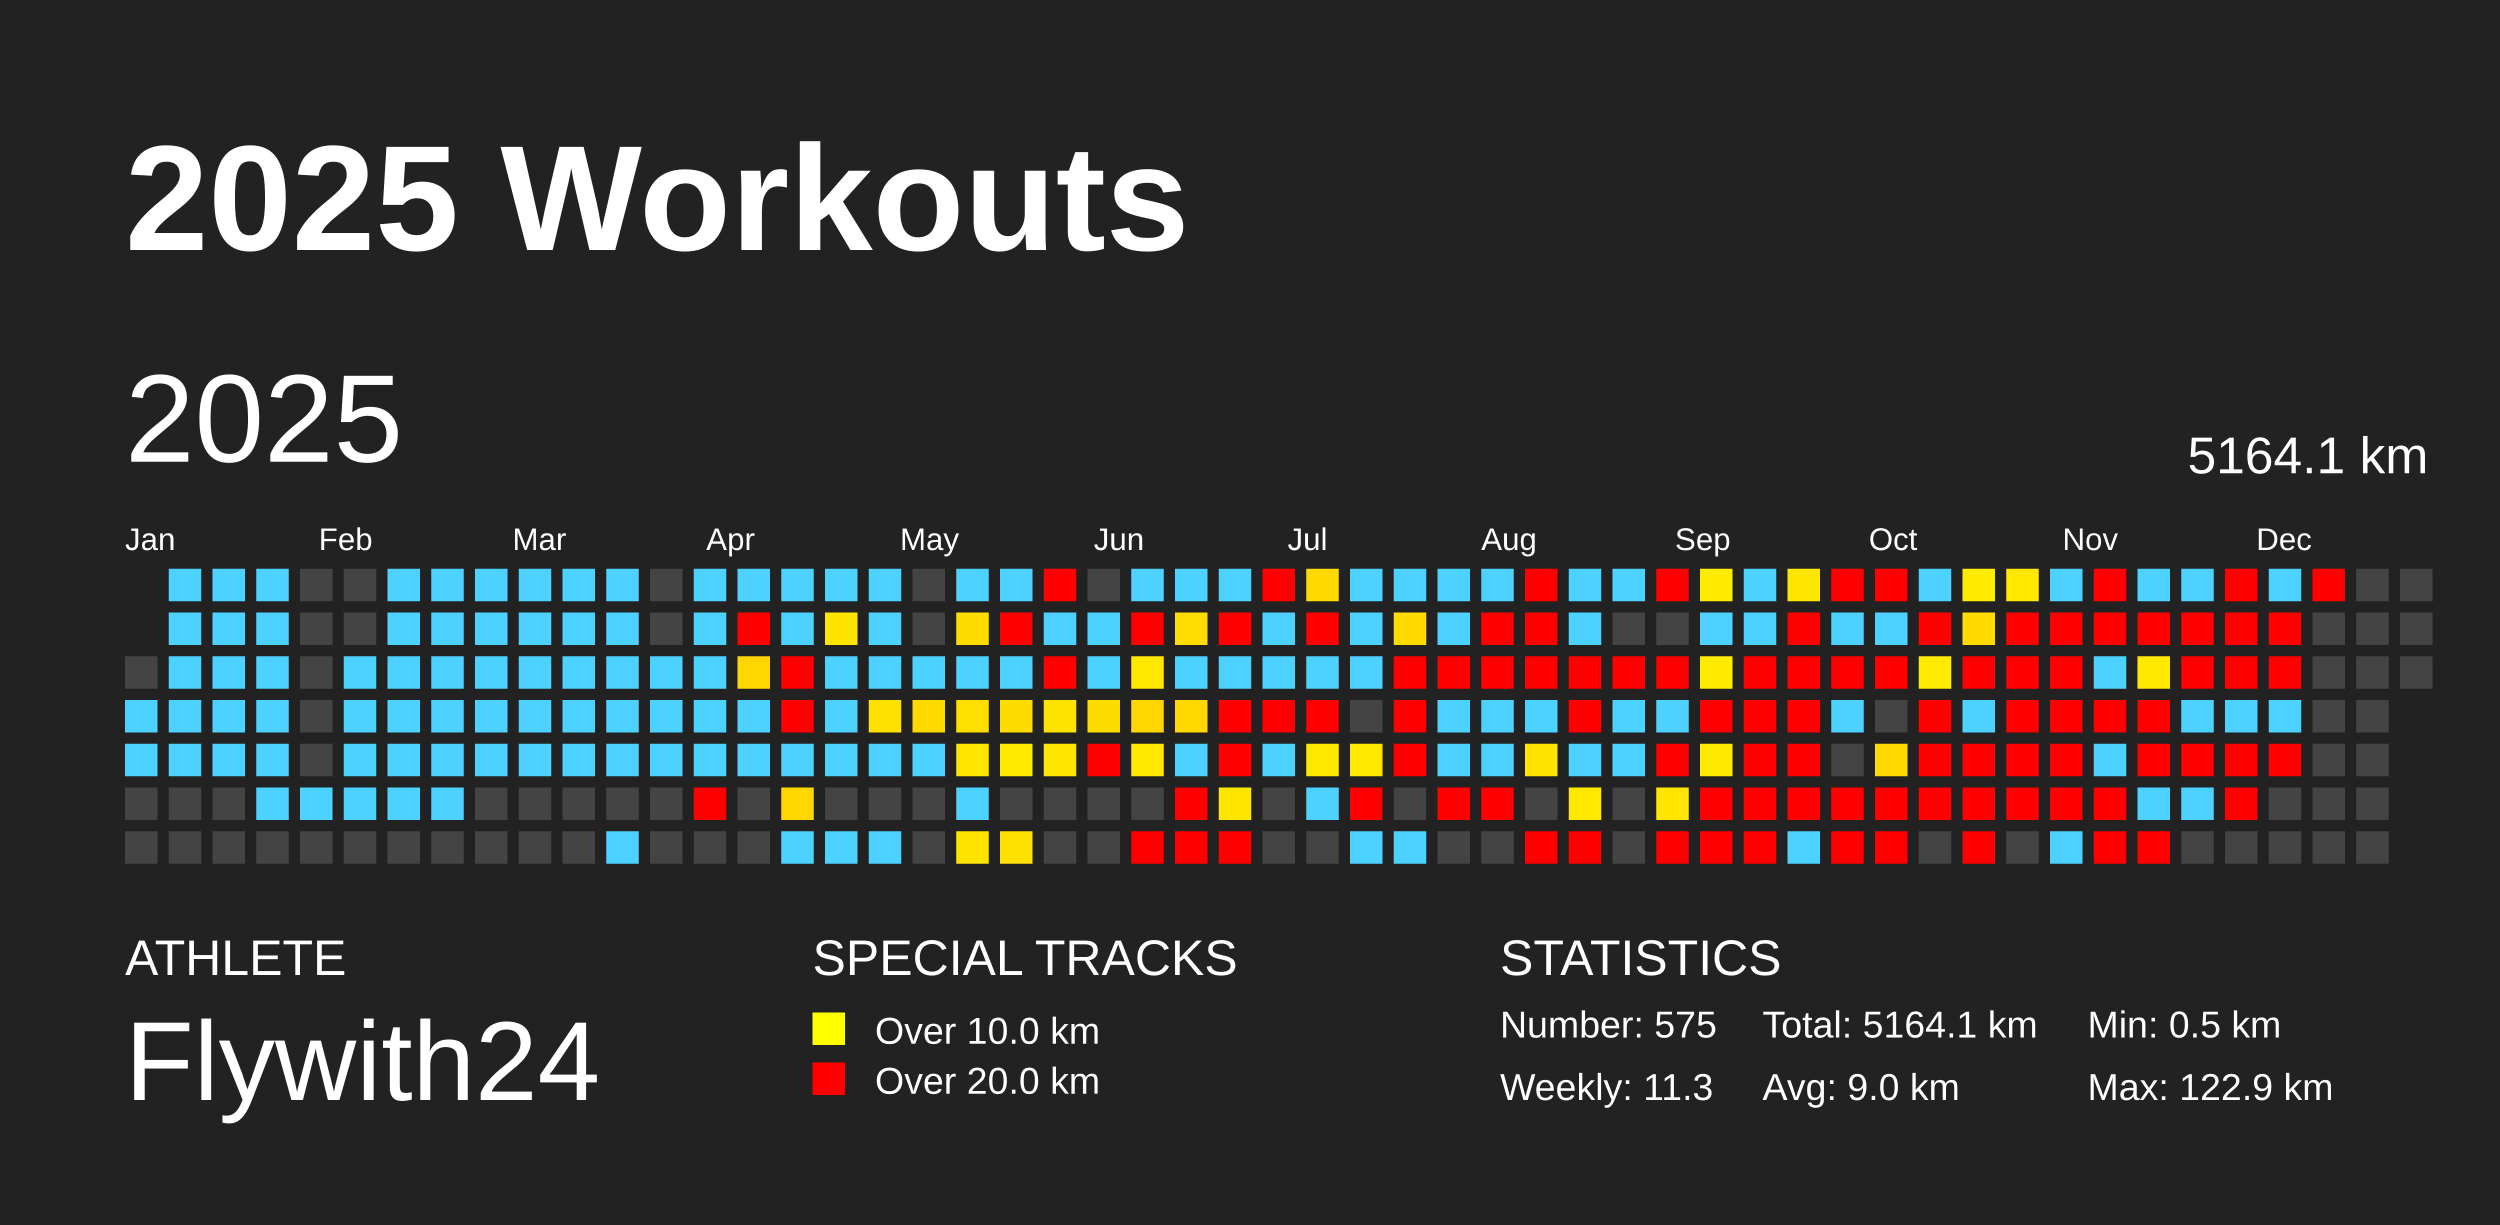
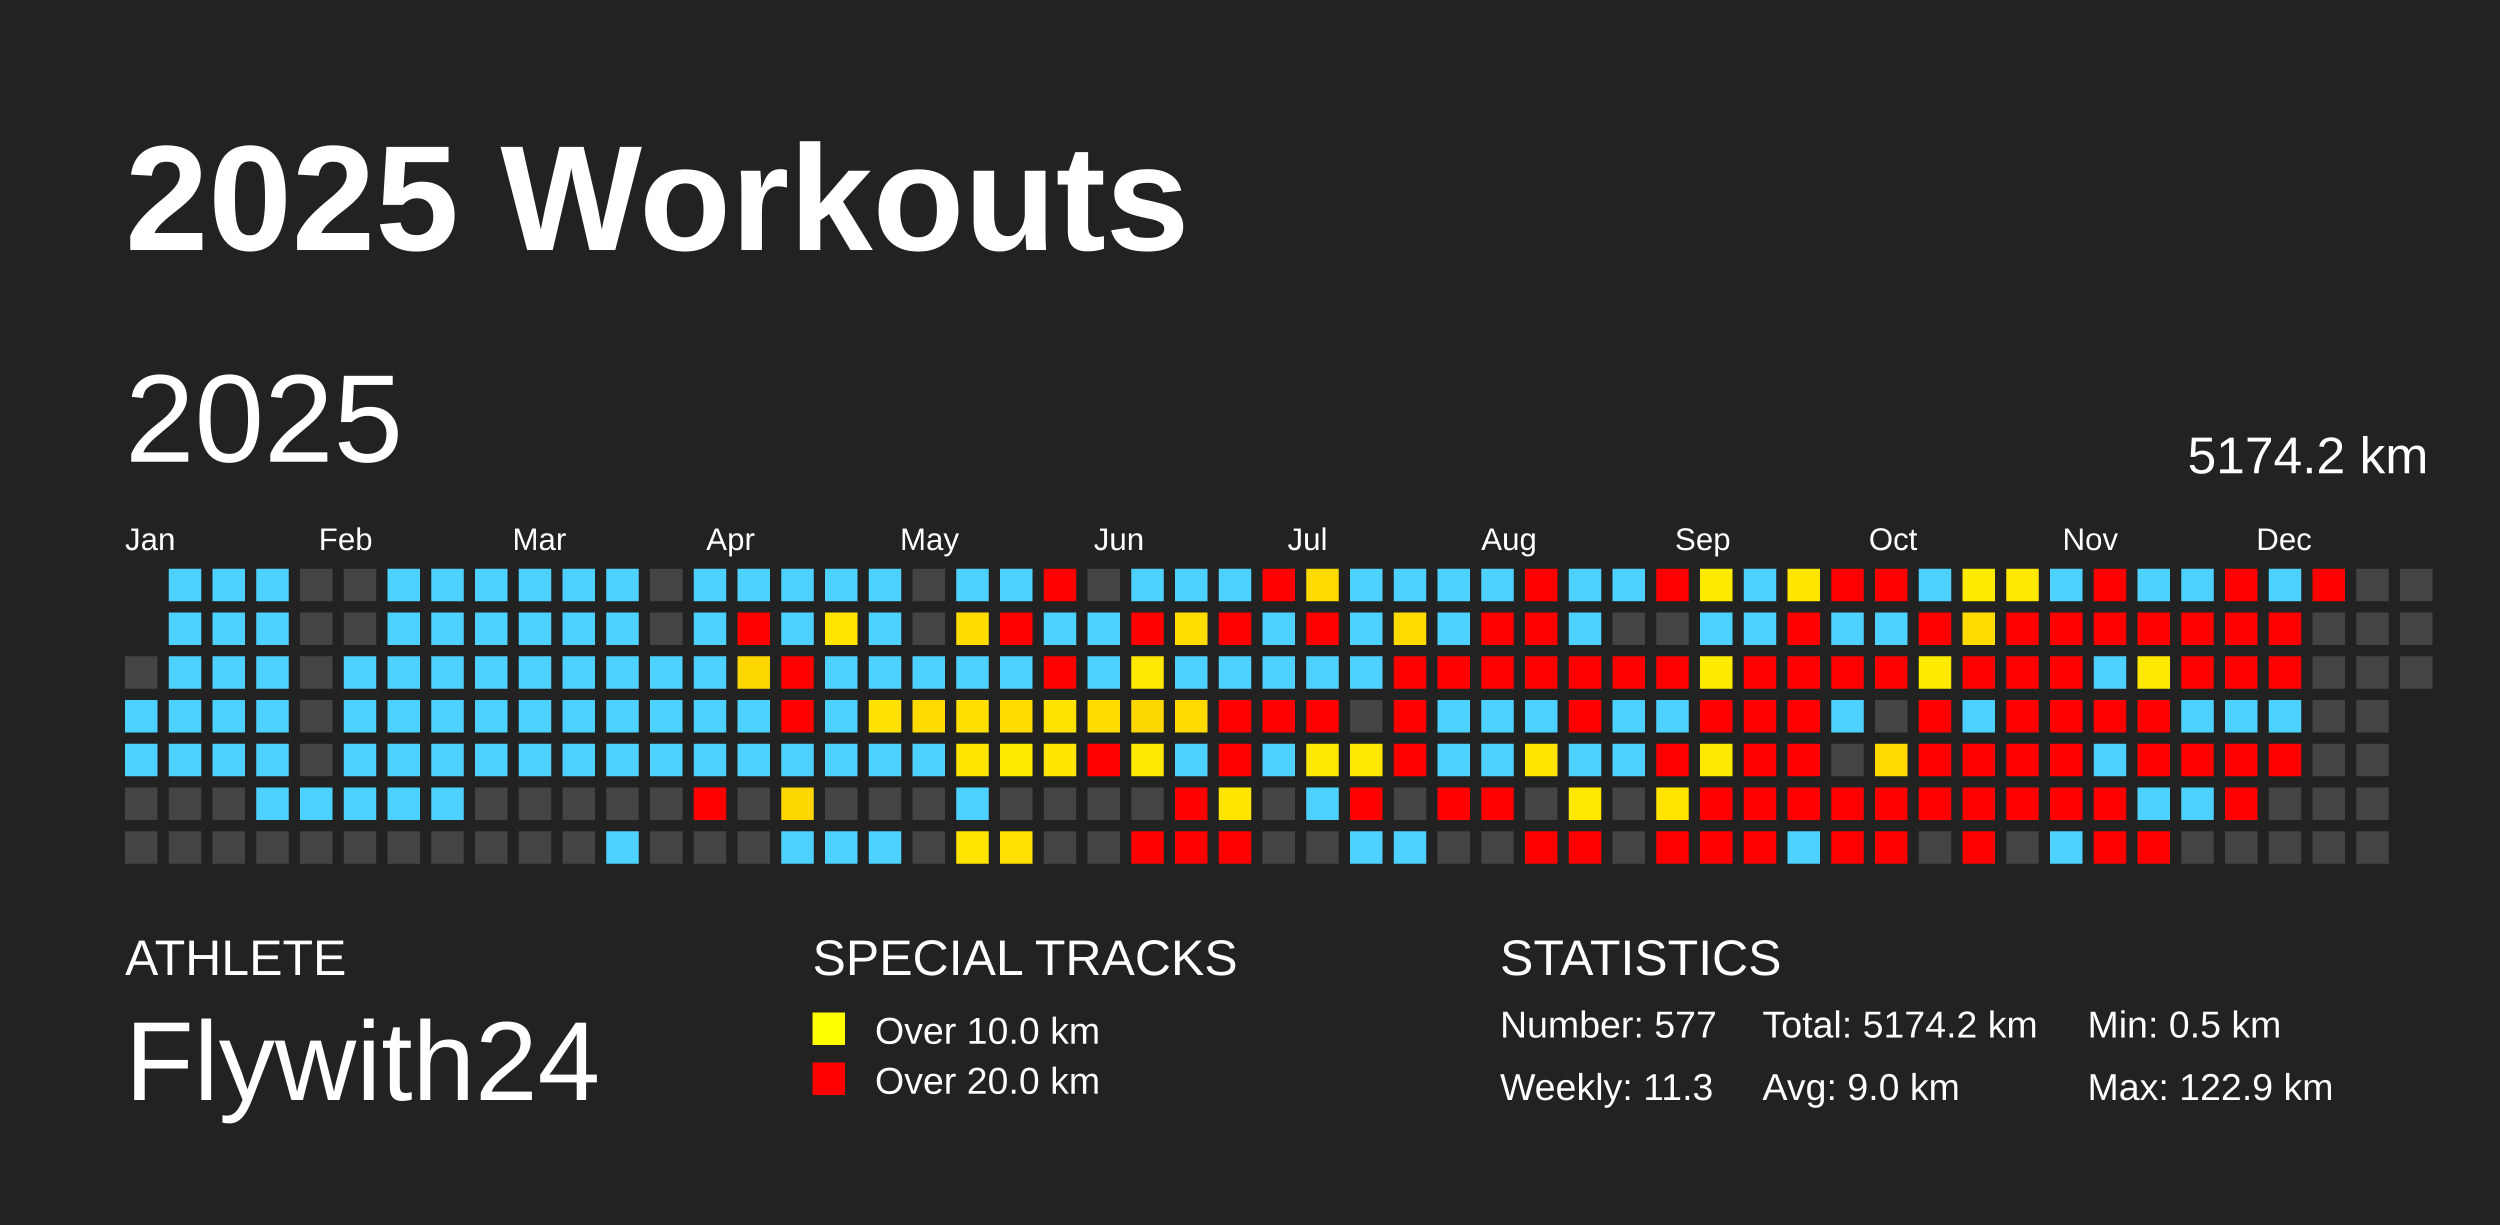
<svg xmlns="http://www.w3.org/2000/svg" baseProfile="full" height="98mm" version="1.1" viewBox="0,0,200,98" width="200mm">
  <defs />
  <rect fill="#222222" height="98" width="200" x="0" y="0" />
  <text fill="#FFFFFF" style="font-size:12px; font-family:Arial; font-weight:bold;" x="10" y="20">2025 Workouts</text>
  <text fill="#FFFFFF" style="font-size:4px; font-family:Arial" x="10" y="78">ATHLETE</text>
  <text fill="#FFFFFF" style="font-size:9px; font-family:Arial" x="10" y="88">Flywith24</text>
  <text fill="#FFFFFF" style="font-size:4px; font-family:Arial" x="65" y="78">SPECIAL TRACKS</text>
  <rect fill="yellow" height="2.6" width="2.6" x="65" y="81" />
  <text fill="#FFFFFF" style="font-size:3px; font-family:Arial" x="70" y="83.5">Over 10.0 km</text>
  <rect fill="red" height="2.6" width="2.6" x="65" y="85" />
  <text fill="#FFFFFF" style="font-size:3px; font-family:Arial" x="70" y="87.5">Over 20.0 km</text>
  <text fill="#FFFFFF" style="font-size:4px; font-family:Arial" x="120" y="78">STATISTICS</text>
-   <text fill="#FFFFFF" style="font-size:3px; font-family:Arial" x="120" y="83">Number: 575</text>
+   <text fill="#FFFFFF" style="font-size:3px; font-family:Arial" x="120" y="83">Number: 577</text>
  <text fill="#FFFFFF" style="font-size:3px; font-family:Arial" x="120" y="88">Weekly: 11.3</text>
-   <text fill="#FFFFFF" style="font-size:3px; font-family:Arial" x="141" y="83">Total: 5164.1 km</text>
+   <text fill="#FFFFFF" style="font-size:3px; font-family:Arial" x="141" y="83">Total: 5174.2 km</text>
  <text fill="#FFFFFF" style="font-size:3px; font-family:Arial" x="141" y="88">Avg: 9.0 km</text>
  <text fill="#FFFFFF" style="font-size:3px; font-family:Arial" x="167" y="83">Min: 0.5 km</text>
  <text fill="#FFFFFF" style="font-size:3px; font-family:Arial" x="167" y="88">Max: 122.9 km</text>
  <text dominant-baseline="hanging" fill="#FFFFFF" style="font-size:10.0px; font-family:Arial;" x="10" y="30">2025</text>
-   <text dominant-baseline="hanging" fill="#FFFFFF" style="font-size:4.125px; font-family:Arial;" x="175" y="35">5164.1 km</text>
+   <text dominant-baseline="hanging" fill="#FFFFFF" style="font-size:4.125px; font-family:Arial;" x="175" y="35">5174.2 km</text>
  <text fill="#FFFFFF" style="font-size:2.5px; font-family:Arial" x="10.0" y="44">Jan</text>
  <text fill="#FFFFFF" style="font-size:2.5px; font-family:Arial" x="25.5" y="44">Feb</text>
  <text fill="#FFFFFF" style="font-size:2.5px; font-family:Arial" x="41.0" y="44">Mar</text>
  <text fill="#FFFFFF" style="font-size:2.5px; font-family:Arial" x="56.5" y="44">Apr</text>
  <text fill="#FFFFFF" style="font-size:2.5px; font-family:Arial" x="72.0" y="44">May</text>
  <text fill="#FFFFFF" style="font-size:2.5px; font-family:Arial" x="87.5" y="44">Jun</text>
  <text fill="#FFFFFF" style="font-size:2.5px; font-family:Arial" x="103.0" y="44">Jul</text>
  <text fill="#FFFFFF" style="font-size:2.5px; font-family:Arial" x="118.5" y="44">Aug</text>
  <text fill="#FFFFFF" style="font-size:2.5px; font-family:Arial" x="134.0" y="44">Sep</text>
  <text fill="#FFFFFF" style="font-size:2.5px; font-family:Arial" x="149.5" y="44">Oct</text>
  <text fill="#FFFFFF" style="font-size:2.5px; font-family:Arial" x="165.0" y="44">Nov</text>
  <text fill="#FFFFFF" style="font-size:2.5px; font-family:Arial" x="180.5" y="44">Dec</text>
  <rect fill="#444444" height="2.6" width="2.6" x="10.0" y="52.5" />
  <rect fill="#4dd2ff" height="2.6" width="2.6" x="10.0" y="56.0" />
  <rect fill="#4dd2ff" height="2.6" width="2.6" x="10.0" y="59.5" />
  <rect fill="#444444" height="2.6" width="2.6" x="10.0" y="63.0" />
  <rect fill="#444444" height="2.6" width="2.6" x="10.0" y="66.5" />
  <rect fill="#4dd2ff" height="2.6" width="2.6" x="13.5" y="45.5" />
  <rect fill="#4dd2ff" height="2.6" width="2.6" x="13.5" y="49.0" />
  <rect fill="#4dd2ff" height="2.6" width="2.6" x="13.5" y="52.5" />
  <rect fill="#4dd2ff" height="2.6" width="2.6" x="13.5" y="56.0" />
  <rect fill="#4dd2ff" height="2.6" width="2.6" x="13.5" y="59.5" />
  <rect fill="#444444" height="2.6" width="2.6" x="13.5" y="63.0" />
  <rect fill="#444444" height="2.6" width="2.6" x="13.5" y="66.5" />
  <rect fill="#4dd2ff" height="2.6" width="2.6" x="17.0" y="45.5" />
  <rect fill="#4dd2ff" height="2.6" width="2.6" x="17.0" y="49.0" />
  <rect fill="#4dd2ff" height="2.6" width="2.6" x="17.0" y="52.5" />
  <rect fill="#4dd2ff" height="2.6" width="2.6" x="17.0" y="56.0" />
  <rect fill="#4dd2ff" height="2.6" width="2.6" x="17.0" y="59.5" />
  <rect fill="#444444" height="2.6" width="2.6" x="17.0" y="63.0" />
  <rect fill="#444444" height="2.6" width="2.6" x="17.0" y="66.5" />
  <rect fill="#4dd2ff" height="2.6" width="2.6" x="20.5" y="45.5" />
  <rect fill="#4dd2ff" height="2.6" width="2.6" x="20.5" y="49.0" />
  <rect fill="#4dd2ff" height="2.6" width="2.6" x="20.5" y="52.5" />
  <rect fill="#4dd2ff" height="2.6" width="2.6" x="20.5" y="56.0" />
  <rect fill="#4dd2ff" height="2.6" width="2.6" x="20.5" y="59.5" />
  <rect fill="#4dd2ff" height="2.6" width="2.6" x="20.5" y="63.0" />
  <rect fill="#444444" height="2.6" width="2.6" x="20.5" y="66.5" />
  <rect fill="#444444" height="2.6" width="2.6" x="24.0" y="45.5" />
  <rect fill="#444444" height="2.6" width="2.6" x="24.0" y="49.0" />
  <rect fill="#444444" height="2.6" width="2.6" x="24.0" y="52.5" />
  <rect fill="#444444" height="2.6" width="2.6" x="24.0" y="56.0" />
  <rect fill="#444444" height="2.6" width="2.6" x="24.0" y="59.5" />
  <rect fill="#4dd2ff" height="2.6" width="2.6" x="24.0" y="63.0" />
  <rect fill="#444444" height="2.6" width="2.6" x="24.0" y="66.5" />
  <rect fill="#444444" height="2.6" width="2.6" x="27.5" y="45.5" />
  <rect fill="#444444" height="2.6" width="2.6" x="27.5" y="49.0" />
  <rect fill="#4dd2ff" height="2.6" width="2.6" x="27.5" y="52.5" />
  <rect fill="#4dd2ff" height="2.6" width="2.6" x="27.5" y="56.0" />
  <rect fill="#4dd2ff" height="2.6" width="2.6" x="27.5" y="59.5" />
  <rect fill="#4dd2ff" height="2.6" width="2.6" x="27.5" y="63.0" />
  <rect fill="#444444" height="2.6" width="2.6" x="27.5" y="66.5" />
  <rect fill="#4dd2ff" height="2.6" width="2.6" x="31.0" y="45.5" />
  <rect fill="#4dd2ff" height="2.6" width="2.6" x="31.0" y="49.0" />
  <rect fill="#4dd2ff" height="2.6" width="2.6" x="31.0" y="52.5" />
  <rect fill="#4dd2ff" height="2.6" width="2.6" x="31.0" y="56.0" />
  <rect fill="#4dd2ff" height="2.6" width="2.6" x="31.0" y="59.5" />
  <rect fill="#4dd2ff" height="2.6" width="2.6" x="31.0" y="63.0" />
  <rect fill="#444444" height="2.6" width="2.6" x="31.0" y="66.5" />
  <rect fill="#4dd2ff" height="2.6" width="2.6" x="34.5" y="45.5" />
  <rect fill="#4dd2ff" height="2.6" width="2.6" x="34.5" y="49.0" />
  <rect fill="#4dd2ff" height="2.6" width="2.6" x="34.5" y="52.5" />
  <rect fill="#4dd2ff" height="2.6" width="2.6" x="34.5" y="56.0" />
  <rect fill="#4dd2ff" height="2.6" width="2.6" x="34.5" y="59.5" />
  <rect fill="#4dd2ff" height="2.6" width="2.6" x="34.5" y="63.0" />
  <rect fill="#444444" height="2.6" width="2.6" x="34.5" y="66.5" />
  <rect fill="#4dd2ff" height="2.6" width="2.6" x="38.0" y="45.5" />
  <rect fill="#4dd2ff" height="2.6" width="2.6" x="38.0" y="49.0" />
  <rect fill="#4dd2ff" height="2.6" width="2.6" x="38.0" y="52.5" />
  <rect fill="#4dd2ff" height="2.6" width="2.6" x="38.0" y="56.0" />
  <rect fill="#4dd2ff" height="2.6" width="2.6" x="38.0" y="59.5" />
  <rect fill="#444444" height="2.6" width="2.6" x="38.0" y="63.0" />
  <rect fill="#444444" height="2.6" width="2.6" x="38.0" y="66.5" />
  <rect fill="#4dd2ff" height="2.6" width="2.6" x="41.5" y="45.5" />
  <rect fill="#4dd2ff" height="2.6" width="2.6" x="41.5" y="49.0" />
  <rect fill="#4dd2ff" height="2.6" width="2.6" x="41.5" y="52.5" />
  <rect fill="#4dd2ff" height="2.6" width="2.6" x="41.5" y="56.0" />
  <rect fill="#4dd2ff" height="2.6" width="2.6" x="41.5" y="59.5" />
  <rect fill="#444444" height="2.6" width="2.6" x="41.5" y="63.0" />
  <rect fill="#444444" height="2.6" width="2.6" x="41.5" y="66.5" />
  <rect fill="#4dd2ff" height="2.6" width="2.6" x="45.0" y="45.5" />
  <rect fill="#4dd2ff" height="2.6" width="2.6" x="45.0" y="49.0" />
  <rect fill="#4dd2ff" height="2.6" width="2.6" x="45.0" y="52.5" />
  <rect fill="#4dd2ff" height="2.6" width="2.6" x="45.0" y="56.0" />
  <rect fill="#4dd2ff" height="2.6" width="2.6" x="45.0" y="59.5" />
  <rect fill="#444444" height="2.6" width="2.6" x="45.0" y="63.0" />
  <rect fill="#444444" height="2.6" width="2.6" x="45.0" y="66.5" />
  <rect fill="#4dd2ff" height="2.6" width="2.6" x="48.5" y="45.5" />
  <rect fill="#4dd2ff" height="2.6" width="2.6" x="48.5" y="49.0" />
  <rect fill="#4dd2ff" height="2.6" width="2.6" x="48.5" y="52.5" />
  <rect fill="#4dd2ff" height="2.6" width="2.6" x="48.5" y="56.0" />
  <rect fill="#4dd2ff" height="2.6" width="2.6" x="48.5" y="59.5" />
  <rect fill="#444444" height="2.6" width="2.6" x="48.5" y="63.0" />
  <rect fill="#4dd2ff" height="2.6" width="2.6" x="48.5" y="66.5" />
  <rect fill="#444444" height="2.6" width="2.6" x="52.0" y="45.5" />
  <rect fill="#444444" height="2.6" width="2.6" x="52.0" y="49.0" />
  <rect fill="#4dd2ff" height="2.6" width="2.6" x="52.0" y="52.5" />
  <rect fill="#4dd2ff" height="2.6" width="2.6" x="52.0" y="56.0" />
  <rect fill="#4dd2ff" height="2.6" width="2.6" x="52.0" y="59.5" />
  <rect fill="#444444" height="2.6" width="2.6" x="52.0" y="63.0" />
  <rect fill="#444444" height="2.6" width="2.6" x="52.0" y="66.5" />
  <rect fill="#4dd2ff" height="2.6" width="2.6" x="55.5" y="45.5" />
  <rect fill="#4dd2ff" height="2.6" width="2.6" x="55.5" y="49.0" />
  <rect fill="#4dd2ff" height="2.6" width="2.6" x="55.5" y="52.5" />
  <rect fill="#4dd2ff" height="2.6" width="2.6" x="55.5" y="56.0" />
  <rect fill="#4dd2ff" height="2.6" width="2.6" x="55.5" y="59.5" />
  <rect fill="red" height="2.6" width="2.6" x="55.5" y="63.0" />
  <rect fill="#444444" height="2.6" width="2.6" x="55.5" y="66.5" />
  <rect fill="#4dd2ff" height="2.6" width="2.6" x="59.0" y="45.5" />
  <rect fill="red" height="2.6" width="2.6" x="59.0" y="49.0" />
  <rect fill="#ffd700" height="2.6" width="2.6" x="59.0" y="52.5" />
  <rect fill="#4dd2ff" height="2.6" width="2.6" x="59.0" y="56.0" />
  <rect fill="#4dd2ff" height="2.6" width="2.6" x="59.0" y="59.5" />
  <rect fill="#444444" height="2.6" width="2.6" x="59.0" y="63.0" />
  <rect fill="#444444" height="2.6" width="2.6" x="59.0" y="66.5" />
  <rect fill="#4dd2ff" height="2.6" width="2.6" x="62.5" y="45.5" />
  <rect fill="#4dd2ff" height="2.6" width="2.6" x="62.5" y="49.0" />
  <rect fill="red" height="2.6" width="2.6" x="62.5" y="52.5" />
  <rect fill="red" height="2.6" width="2.6" x="62.5" y="56.0" />
  <rect fill="#4dd2ff" height="2.6" width="2.6" x="62.5" y="59.5" />
  <rect fill="#ffd700" height="2.6" width="2.6" x="62.5" y="63.0" />
  <rect fill="#4dd2ff" height="2.6" width="2.6" x="62.5" y="66.5" />
  <rect fill="#4dd2ff" height="2.6" width="2.6" x="66.0" y="45.5" />
  <rect fill="#ffe400" height="2.6" width="2.6" x="66.0" y="49.0" />
  <rect fill="#4dd2ff" height="2.6" width="2.6" x="66.0" y="52.5" />
  <rect fill="#4dd2ff" height="2.6" width="2.6" x="66.0" y="56.0" />
  <rect fill="#4dd2ff" height="2.6" width="2.6" x="66.0" y="59.5" />
  <rect fill="#444444" height="2.6" width="2.6" x="66.0" y="63.0" />
  <rect fill="#4dd2ff" height="2.6" width="2.6" x="66.0" y="66.5" />
  <rect fill="#4dd2ff" height="2.6" width="2.6" x="69.5" y="45.5" />
  <rect fill="#4dd2ff" height="2.6" width="2.6" x="69.5" y="49.0" />
  <rect fill="#4dd2ff" height="2.6" width="2.6" x="69.5" y="52.5" />
  <rect fill="#ffe100" height="2.6" width="2.6" x="69.5" y="56.0" />
  <rect fill="#4dd2ff" height="2.6" width="2.6" x="69.5" y="59.5" />
  <rect fill="#444444" height="2.6" width="2.6" x="69.5" y="63.0" />
  <rect fill="#4dd2ff" height="2.6" width="2.6" x="69.5" y="66.5" />
  <rect fill="#444444" height="2.6" width="2.6" x="73.0" y="45.5" />
  <rect fill="#444444" height="2.6" width="2.6" x="73.0" y="49.0" />
  <rect fill="#4dd2ff" height="2.6" width="2.6" x="73.0" y="52.5" />
  <rect fill="#ffda00" height="2.6" width="2.6" x="73.0" y="56.0" />
  <rect fill="#4dd2ff" height="2.6" width="2.6" x="73.0" y="59.5" />
  <rect fill="#444444" height="2.6" width="2.6" x="73.0" y="63.0" />
  <rect fill="#444444" height="2.6" width="2.6" x="73.0" y="66.5" />
  <rect fill="#4dd2ff" height="2.6" width="2.6" x="76.5" y="45.5" />
  <rect fill="#ffdc00" height="2.6" width="2.6" x="76.5" y="49.0" />
  <rect fill="#4dd2ff" height="2.6" width="2.6" x="76.5" y="52.5" />
  <rect fill="#ffdf00" height="2.6" width="2.6" x="76.5" y="56.0" />
  <rect fill="#ffe600" height="2.6" width="2.6" x="76.5" y="59.5" />
  <rect fill="#4dd2ff" height="2.6" width="2.6" x="76.5" y="63.0" />
  <rect fill="#ffe400" height="2.6" width="2.6" x="76.5" y="66.5" />
  <rect fill="#4dd2ff" height="2.6" width="2.6" x="80.0" y="45.5" />
  <rect fill="red" height="2.6" width="2.6" x="80.0" y="49.0" />
  <rect fill="#4dd2ff" height="2.6" width="2.6" x="80.0" y="52.5" />
  <rect fill="#ffdc00" height="2.6" width="2.6" x="80.0" y="56.0" />
  <rect fill="#ffea00" height="2.6" width="2.6" x="80.0" y="59.5" />
  <rect fill="#444444" height="2.6" width="2.6" x="80.0" y="63.0" />
  <rect fill="#ffe000" height="2.6" width="2.6" x="80.0" y="66.5" />
  <rect fill="red" height="2.6" width="2.6" x="83.5" y="45.5" />
  <rect fill="#4dd2ff" height="2.6" width="2.6" x="83.5" y="49.0" />
  <rect fill="red" height="2.6" width="2.6" x="83.5" y="52.5" />
  <rect fill="#ffe300" height="2.6" width="2.6" x="83.5" y="56.0" />
  <rect fill="#ffe600" height="2.6" width="2.6" x="83.5" y="59.5" />
  <rect fill="#444444" height="2.6" width="2.6" x="83.5" y="63.0" />
  <rect fill="#444444" height="2.6" width="2.6" x="83.5" y="66.5" />
  <rect fill="#444444" height="2.6" width="2.6" x="87.0" y="45.5" />
  <rect fill="#4dd2ff" height="2.6" width="2.6" x="87.0" y="49.0" />
  <rect fill="#4dd2ff" height="2.6" width="2.6" x="87.0" y="52.5" />
  <rect fill="#ffdc00" height="2.6" width="2.6" x="87.0" y="56.0" />
  <rect fill="red" height="2.6" width="2.6" x="87.0" y="59.5" />
  <rect fill="#444444" height="2.6" width="2.6" x="87.0" y="63.0" />
  <rect fill="#444444" height="2.6" width="2.6" x="87.0" y="66.5" />
  <rect fill="#4dd2ff" height="2.6" width="2.6" x="90.5" y="45.5" />
  <rect fill="red" height="2.6" width="2.6" x="90.5" y="49.0" />
  <rect fill="#ffe800" height="2.6" width="2.6" x="90.5" y="52.5" />
  <rect fill="#ffd700" height="2.6" width="2.6" x="90.5" y="56.0" />
  <rect fill="#ffe900" height="2.6" width="2.6" x="90.5" y="59.5" />
  <rect fill="#444444" height="2.6" width="2.6" x="90.5" y="63.0" />
  <rect fill="red" height="2.6" width="2.6" x="90.5" y="66.5" />
  <rect fill="#4dd2ff" height="2.6" width="2.6" x="94.0" y="45.5" />
  <rect fill="#ffdd00" height="2.6" width="2.6" x="94.0" y="49.0" />
  <rect fill="#4dd2ff" height="2.6" width="2.6" x="94.0" y="52.5" />
  <rect fill="#ffd900" height="2.6" width="2.6" x="94.0" y="56.0" />
  <rect fill="#4dd2ff" height="2.6" width="2.6" x="94.0" y="59.5" />
  <rect fill="red" height="2.6" width="2.6" x="94.0" y="63.0" />
  <rect fill="red" height="2.6" width="2.6" x="94.0" y="66.5" />
  <rect fill="#4dd2ff" height="2.6" width="2.6" x="97.5" y="45.5" />
  <rect fill="red" height="2.6" width="2.6" x="97.5" y="49.0" />
  <rect fill="#4dd2ff" height="2.6" width="2.6" x="97.5" y="52.5" />
  <rect fill="red" height="2.6" width="2.6" x="97.5" y="56.0" />
  <rect fill="red" height="2.6" width="2.6" x="97.5" y="59.5" />
  <rect fill="#ffe600" height="2.6" width="2.6" x="97.5" y="63.0" />
  <rect fill="red" height="2.6" width="2.6" x="97.5" y="66.5" />
  <rect fill="red" height="2.6" width="2.6" x="101.0" y="45.5" />
  <rect fill="#4dd2ff" height="2.6" width="2.6" x="101.0" y="49.0" />
  <rect fill="#4dd2ff" height="2.6" width="2.6" x="101.0" y="52.5" />
  <rect fill="red" height="2.6" width="2.6" x="101.0" y="56.0" />
  <rect fill="#4dd2ff" height="2.6" width="2.6" x="101.0" y="59.5" />
  <rect fill="#444444" height="2.6" width="2.6" x="101.0" y="63.0" />
  <rect fill="#444444" height="2.6" width="2.6" x="101.0" y="66.5" />
  <rect fill="#ffda00" height="2.6" width="2.6" x="104.5" y="45.5" />
  <rect fill="red" height="2.6" width="2.6" x="104.5" y="49.0" />
  <rect fill="#4dd2ff" height="2.6" width="2.6" x="104.5" y="52.5" />
  <rect fill="red" height="2.6" width="2.6" x="104.5" y="56.0" />
  <rect fill="#ffe800" height="2.6" width="2.6" x="104.5" y="59.5" />
  <rect fill="#4dd2ff" height="2.6" width="2.6" x="104.5" y="63.0" />
  <rect fill="#444444" height="2.6" width="2.6" x="104.5" y="66.5" />
  <rect fill="#4dd2ff" height="2.6" width="2.6" x="108.0" y="45.5" />
  <rect fill="#4dd2ff" height="2.6" width="2.6" x="108.0" y="49.0" />
  <rect fill="#4dd2ff" height="2.6" width="2.6" x="108.0" y="52.5" />
  <rect fill="#444444" height="2.6" width="2.6" x="108.0" y="56.0" />
  <rect fill="#ffe800" height="2.6" width="2.6" x="108.0" y="59.5" />
  <rect fill="red" height="2.6" width="2.6" x="108.0" y="63.0" />
  <rect fill="#4dd2ff" height="2.6" width="2.6" x="108.0" y="66.5" />
  <rect fill="#4dd2ff" height="2.6" width="2.6" x="111.5" y="45.5" />
  <rect fill="#ffdb00" height="2.6" width="2.6" x="111.5" y="49.0" />
  <rect fill="red" height="2.6" width="2.6" x="111.5" y="52.5" />
  <rect fill="red" height="2.6" width="2.6" x="111.5" y="56.0" />
  <rect fill="red" height="2.6" width="2.6" x="111.5" y="59.5" />
  <rect fill="#444444" height="2.6" width="2.6" x="111.5" y="63.0" />
  <rect fill="#4dd2ff" height="2.6" width="2.6" x="111.5" y="66.5" />
  <rect fill="#4dd2ff" height="2.6" width="2.6" x="115.0" y="45.5" />
  <rect fill="#4dd2ff" height="2.6" width="2.6" x="115.0" y="49.0" />
  <rect fill="red" height="2.6" width="2.6" x="115.0" y="52.5" />
  <rect fill="#4dd2ff" height="2.6" width="2.6" x="115.0" y="56.0" />
  <rect fill="#4dd2ff" height="2.6" width="2.6" x="115.0" y="59.5" />
  <rect fill="red" height="2.6" width="2.6" x="115.0" y="63.0" />
  <rect fill="#444444" height="2.6" width="2.6" x="115.0" y="66.5" />
  <rect fill="#4dd2ff" height="2.6" width="2.6" x="118.5" y="45.5" />
  <rect fill="red" height="2.6" width="2.6" x="118.5" y="49.0" />
  <rect fill="red" height="2.6" width="2.6" x="118.5" y="52.5" />
  <rect fill="#4dd2ff" height="2.6" width="2.6" x="118.5" y="56.0" />
  <rect fill="#4dd2ff" height="2.6" width="2.6" x="118.5" y="59.5" />
  <rect fill="red" height="2.6" width="2.6" x="118.5" y="63.0" />
  <rect fill="#444444" height="2.6" width="2.6" x="118.5" y="66.5" />
  <rect fill="red" height="2.6" width="2.6" x="122.0" y="45.5" />
  <rect fill="red" height="2.6" width="2.6" x="122.0" y="49.0" />
  <rect fill="red" height="2.6" width="2.6" x="122.0" y="52.5" />
  <rect fill="#4dd2ff" height="2.6" width="2.6" x="122.0" y="56.0" />
  <rect fill="#ffe400" height="2.6" width="2.6" x="122.0" y="59.5" />
  <rect fill="#444444" height="2.6" width="2.6" x="122.0" y="63.0" />
  <rect fill="red" height="2.6" width="2.6" x="122.0" y="66.5" />
  <rect fill="#4dd2ff" height="2.6" width="2.6" x="125.5" y="45.5" />
  <rect fill="#4dd2ff" height="2.6" width="2.6" x="125.5" y="49.0" />
  <rect fill="red" height="2.6" width="2.6" x="125.5" y="52.5" />
  <rect fill="red" height="2.6" width="2.6" x="125.5" y="56.0" />
  <rect fill="#4dd2ff" height="2.6" width="2.6" x="125.5" y="59.5" />
  <rect fill="#ffe800" height="2.6" width="2.6" x="125.5" y="63.0" />
  <rect fill="red" height="2.6" width="2.6" x="125.5" y="66.5" />
  <rect fill="#4dd2ff" height="2.6" width="2.6" x="129.0" y="45.5" />
  <rect fill="#444444" height="2.6" width="2.6" x="129.0" y="49.0" />
  <rect fill="red" height="2.6" width="2.6" x="129.0" y="52.5" />
  <rect fill="#4dd2ff" height="2.6" width="2.6" x="129.0" y="56.0" />
  <rect fill="#4dd2ff" height="2.6" width="2.6" x="129.0" y="59.5" />
  <rect fill="#444444" height="2.6" width="2.6" x="129.0" y="63.0" />
  <rect fill="#444444" height="2.6" width="2.6" x="129.0" y="66.5" />
  <rect fill="red" height="2.6" width="2.6" x="132.5" y="45.5" />
  <rect fill="#444444" height="2.6" width="2.6" x="132.5" y="49.0" />
  <rect fill="red" height="2.6" width="2.6" x="132.5" y="52.5" />
  <rect fill="#4dd2ff" height="2.6" width="2.6" x="132.5" y="56.0" />
  <rect fill="red" height="2.6" width="2.6" x="132.5" y="59.5" />
  <rect fill="#ffe500" height="2.6" width="2.6" x="132.5" y="63.0" />
  <rect fill="red" height="2.6" width="2.6" x="132.5" y="66.5" />
  <rect fill="#ffeb00" height="2.6" width="2.6" x="136.0" y="45.5" />
  <rect fill="#4dd2ff" height="2.6" width="2.6" x="136.0" y="49.0" />
  <rect fill="#ffeb00" height="2.6" width="2.6" x="136.0" y="52.5" />
  <rect fill="red" height="2.6" width="2.6" x="136.0" y="56.0" />
  <rect fill="#ffe900" height="2.6" width="2.6" x="136.0" y="59.5" />
  <rect fill="red" height="2.6" width="2.6" x="136.0" y="63.0" />
  <rect fill="red" height="2.6" width="2.6" x="136.0" y="66.5" />
  <rect fill="#4dd2ff" height="2.6" width="2.6" x="139.5" y="45.5" />
  <rect fill="#4dd2ff" height="2.6" width="2.6" x="139.5" y="49.0" />
  <rect fill="red" height="2.6" width="2.6" x="139.5" y="52.5" />
  <rect fill="red" height="2.6" width="2.6" x="139.5" y="56.0" />
  <rect fill="red" height="2.6" width="2.6" x="139.5" y="59.5" />
  <rect fill="red" height="2.6" width="2.6" x="139.5" y="63.0" />
  <rect fill="red" height="2.6" width="2.6" x="139.5" y="66.5" />
  <rect fill="#ffe600" height="2.6" width="2.6" x="143.0" y="45.5" />
  <rect fill="red" height="2.6" width="2.6" x="143.0" y="49.0" />
  <rect fill="red" height="2.6" width="2.6" x="143.0" y="52.5" />
  <rect fill="red" height="2.6" width="2.6" x="143.0" y="56.0" />
  <rect fill="red" height="2.6" width="2.6" x="143.0" y="59.5" />
  <rect fill="red" height="2.6" width="2.6" x="143.0" y="63.0" />
  <rect fill="#4dd2ff" height="2.6" width="2.6" x="143.0" y="66.5" />
  <rect fill="red" height="2.6" width="2.6" x="146.5" y="45.5" />
  <rect fill="#4dd2ff" height="2.6" width="2.6" x="146.5" y="49.0" />
  <rect fill="red" height="2.6" width="2.6" x="146.5" y="52.5" />
  <rect fill="#4dd2ff" height="2.6" width="2.6" x="146.5" y="56.0" />
  <rect fill="#444444" height="2.6" width="2.6" x="146.5" y="59.5" />
  <rect fill="red" height="2.6" width="2.6" x="146.5" y="63.0" />
  <rect fill="red" height="2.6" width="2.6" x="146.5" y="66.5" />
  <rect fill="red" height="2.6" width="2.6" x="150.0" y="45.5" />
  <rect fill="#4dd2ff" height="2.6" width="2.6" x="150.0" y="49.0" />
  <rect fill="red" height="2.6" width="2.6" x="150.0" y="52.5" />
  <rect fill="#444444" height="2.6" width="2.6" x="150.0" y="56.0" />
  <rect fill="#ffd900" height="2.6" width="2.6" x="150.0" y="59.5" />
  <rect fill="red" height="2.6" width="2.6" x="150.0" y="63.0" />
  <rect fill="red" height="2.6" width="2.6" x="150.0" y="66.5" />
  <rect fill="#4dd2ff" height="2.6" width="2.6" x="153.5" y="45.5" />
  <rect fill="red" height="2.6" width="2.6" x="153.5" y="49.0" />
  <rect fill="#ffeb00" height="2.6" width="2.6" x="153.5" y="52.5" />
  <rect fill="red" height="2.6" width="2.6" x="153.5" y="56.0" />
  <rect fill="red" height="2.6" width="2.6" x="153.5" y="59.5" />
  <rect fill="red" height="2.6" width="2.6" x="153.5" y="63.0" />
  <rect fill="#444444" height="2.6" width="2.6" x="153.5" y="66.5" />
  <rect fill="#ffeb00" height="2.6" width="2.6" x="157.0" y="45.5" />
  <rect fill="#ffdb00" height="2.6" width="2.6" x="157.0" y="49.0" />
  <rect fill="red" height="2.6" width="2.6" x="157.0" y="52.5" />
  <rect fill="#4dd2ff" height="2.6" width="2.6" x="157.0" y="56.0" />
  <rect fill="red" height="2.6" width="2.6" x="157.0" y="59.5" />
  <rect fill="red" height="2.6" width="2.6" x="157.0" y="63.0" />
  <rect fill="red" height="2.6" width="2.6" x="157.0" y="66.5" />
  <rect fill="#ffe800" height="2.6" width="2.6" x="160.5" y="45.5" />
  <rect fill="red" height="2.6" width="2.6" x="160.5" y="49.0" />
  <rect fill="red" height="2.6" width="2.6" x="160.5" y="52.5" />
  <rect fill="red" height="2.6" width="2.6" x="160.5" y="56.0" />
  <rect fill="red" height="2.6" width="2.6" x="160.5" y="59.5" />
  <rect fill="red" height="2.6" width="2.6" x="160.5" y="63.0" />
  <rect fill="#444444" height="2.6" width="2.6" x="160.5" y="66.5" />
  <rect fill="#4dd2ff" height="2.6" width="2.6" x="164.0" y="45.5" />
  <rect fill="red" height="2.6" width="2.6" x="164.0" y="49.0" />
  <rect fill="red" height="2.6" width="2.6" x="164.0" y="52.5" />
  <rect fill="red" height="2.6" width="2.6" x="164.0" y="56.0" />
  <rect fill="red" height="2.6" width="2.6" x="164.0" y="59.5" />
  <rect fill="red" height="2.6" width="2.6" x="164.0" y="63.0" />
  <rect fill="#4dd2ff" height="2.6" width="2.6" x="164.0" y="66.5" />
  <rect fill="red" height="2.6" width="2.6" x="167.5" y="45.5" />
  <rect fill="red" height="2.6" width="2.6" x="167.5" y="49.0" />
  <rect fill="#4dd2ff" height="2.6" width="2.6" x="167.5" y="52.5" />
  <rect fill="red" height="2.6" width="2.6" x="167.5" y="56.0" />
  <rect fill="#4dd2ff" height="2.6" width="2.6" x="167.5" y="59.5" />
  <rect fill="red" height="2.6" width="2.6" x="167.5" y="63.0" />
  <rect fill="red" height="2.6" width="2.6" x="167.5" y="66.5" />
  <rect fill="#4dd2ff" height="2.6" width="2.6" x="171.0" y="45.5" />
  <rect fill="red" height="2.6" width="2.6" x="171.0" y="49.0" />
  <rect fill="#ffe900" height="2.6" width="2.6" x="171.0" y="52.5" />
  <rect fill="red" height="2.6" width="2.6" x="171.0" y="56.0" />
  <rect fill="red" height="2.6" width="2.6" x="171.0" y="59.5" />
  <rect fill="#4dd2ff" height="2.6" width="2.6" x="171.0" y="63.0" />
  <rect fill="red" height="2.6" width="2.6" x="171.0" y="66.5" />
  <rect fill="#4dd2ff" height="2.6" width="2.6" x="174.5" y="45.5" />
  <rect fill="red" height="2.6" width="2.6" x="174.5" y="49.0" />
  <rect fill="red" height="2.6" width="2.6" x="174.5" y="52.5" />
  <rect fill="#4dd2ff" height="2.6" width="2.6" x="174.5" y="56.0" />
  <rect fill="red" height="2.6" width="2.6" x="174.5" y="59.5" />
  <rect fill="#4dd2ff" height="2.6" width="2.6" x="174.5" y="63.0" />
  <rect fill="#444444" height="2.6" width="2.6" x="174.5" y="66.5" />
  <rect fill="red" height="2.6" width="2.6" x="178.0" y="45.5" />
  <rect fill="red" height="2.6" width="2.6" x="178.0" y="49.0" />
  <rect fill="red" height="2.6" width="2.6" x="178.0" y="52.5" />
  <rect fill="#4dd2ff" height="2.6" width="2.6" x="178.0" y="56.0" />
  <rect fill="red" height="2.6" width="2.6" x="178.0" y="59.5" />
  <rect fill="red" height="2.6" width="2.6" x="178.0" y="63.0" />
  <rect fill="#444444" height="2.6" width="2.6" x="178.0" y="66.5" />
  <rect fill="#4dd2ff" height="2.6" width="2.6" x="181.5" y="45.5" />
  <rect fill="red" height="2.6" width="2.6" x="181.5" y="49.0" />
  <rect fill="red" height="2.6" width="2.6" x="181.5" y="52.5" />
  <rect fill="#4dd2ff" height="2.6" width="2.6" x="181.5" y="56.0" />
  <rect fill="red" height="2.6" width="2.6" x="181.5" y="59.5" />
  <rect fill="#444444" height="2.6" width="2.6" x="181.5" y="63.0" />
  <rect fill="#444444" height="2.6" width="2.6" x="181.5" y="66.5" />
  <rect fill="red" height="2.6" width="2.6" x="185.0" y="45.5" />
  <rect fill="#444444" height="2.6" width="2.6" x="185.0" y="49.0" />
  <rect fill="#444444" height="2.6" width="2.6" x="185.0" y="52.5" />
  <rect fill="#444444" height="2.6" width="2.6" x="185.0" y="56.0" />
  <rect fill="#444444" height="2.6" width="2.6" x="185.0" y="59.5" />
  <rect fill="#444444" height="2.6" width="2.6" x="185.0" y="63.0" />
  <rect fill="#444444" height="2.6" width="2.6" x="185.0" y="66.5" />
  <rect fill="#444444" height="2.6" width="2.6" x="188.5" y="45.5" />
  <rect fill="#444444" height="2.6" width="2.6" x="188.5" y="49.0" />
  <rect fill="#444444" height="2.6" width="2.6" x="188.5" y="52.5" />
  <rect fill="#444444" height="2.6" width="2.6" x="188.5" y="56.0" />
  <rect fill="#444444" height="2.6" width="2.6" x="188.5" y="59.5" />
  <rect fill="#444444" height="2.6" width="2.6" x="188.5" y="63.0" />
  <rect fill="#444444" height="2.6" width="2.6" x="188.5" y="66.5" />
  <rect fill="#444444" height="2.6" width="2.6" x="192.0" y="45.5" />
  <rect fill="#444444" height="2.6" width="2.6" x="192.0" y="49.0" />
  <rect fill="#444444" height="2.6" width="2.6" x="192.0" y="52.5" />
</svg>
